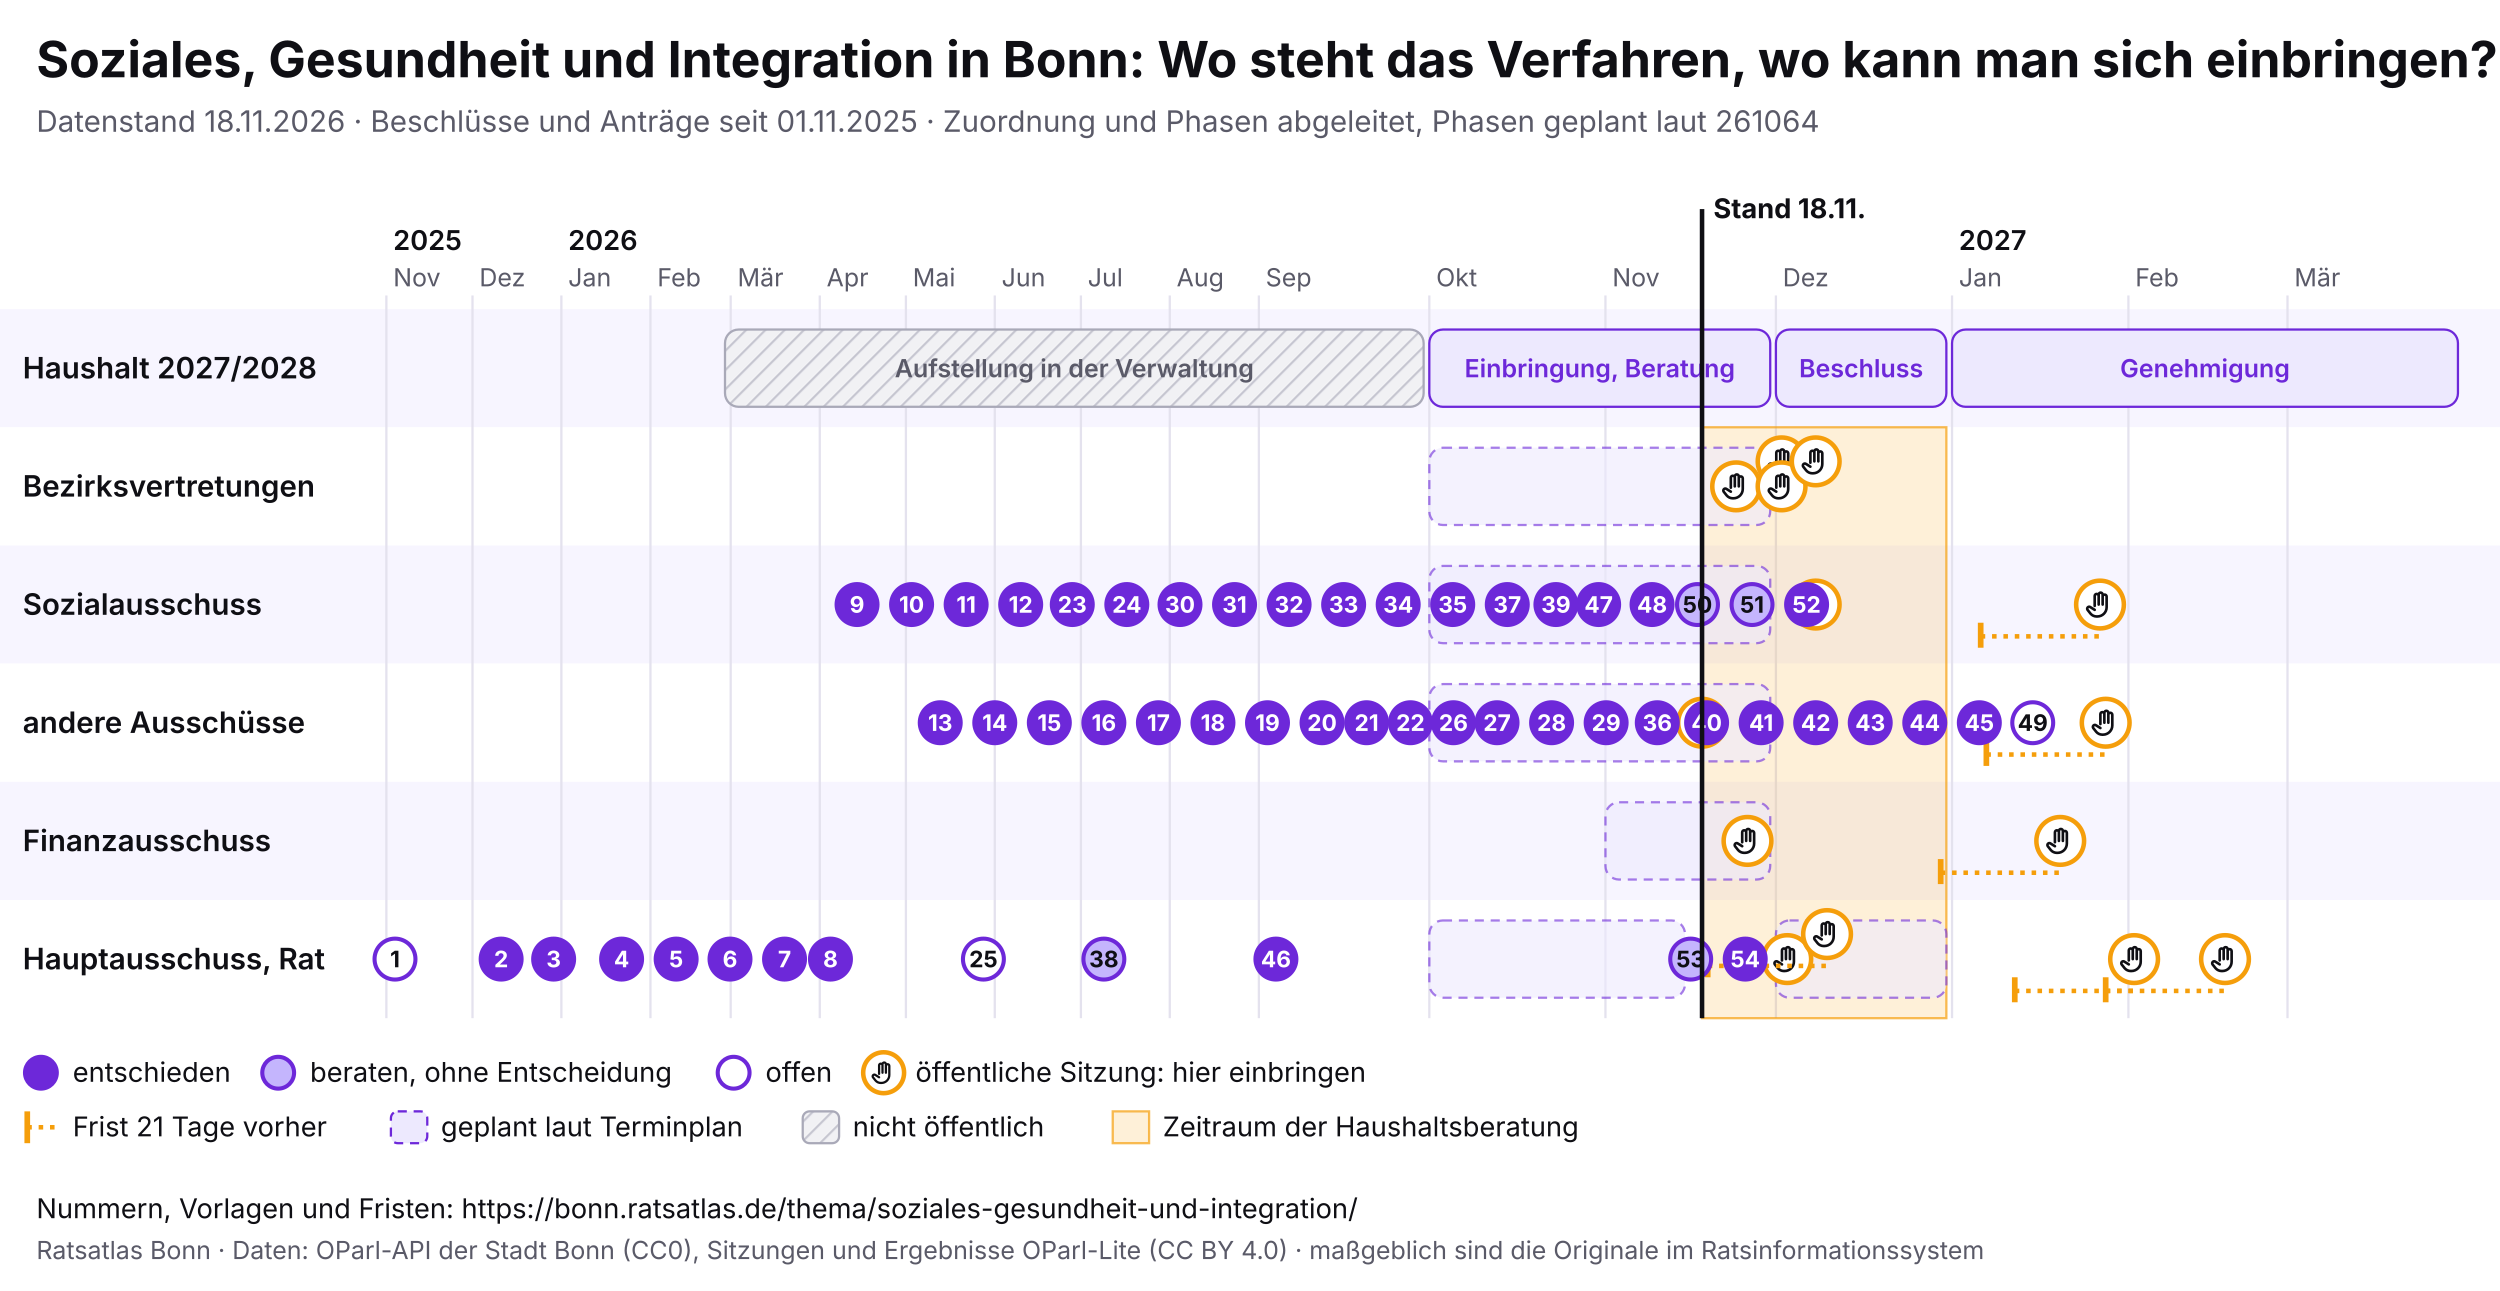
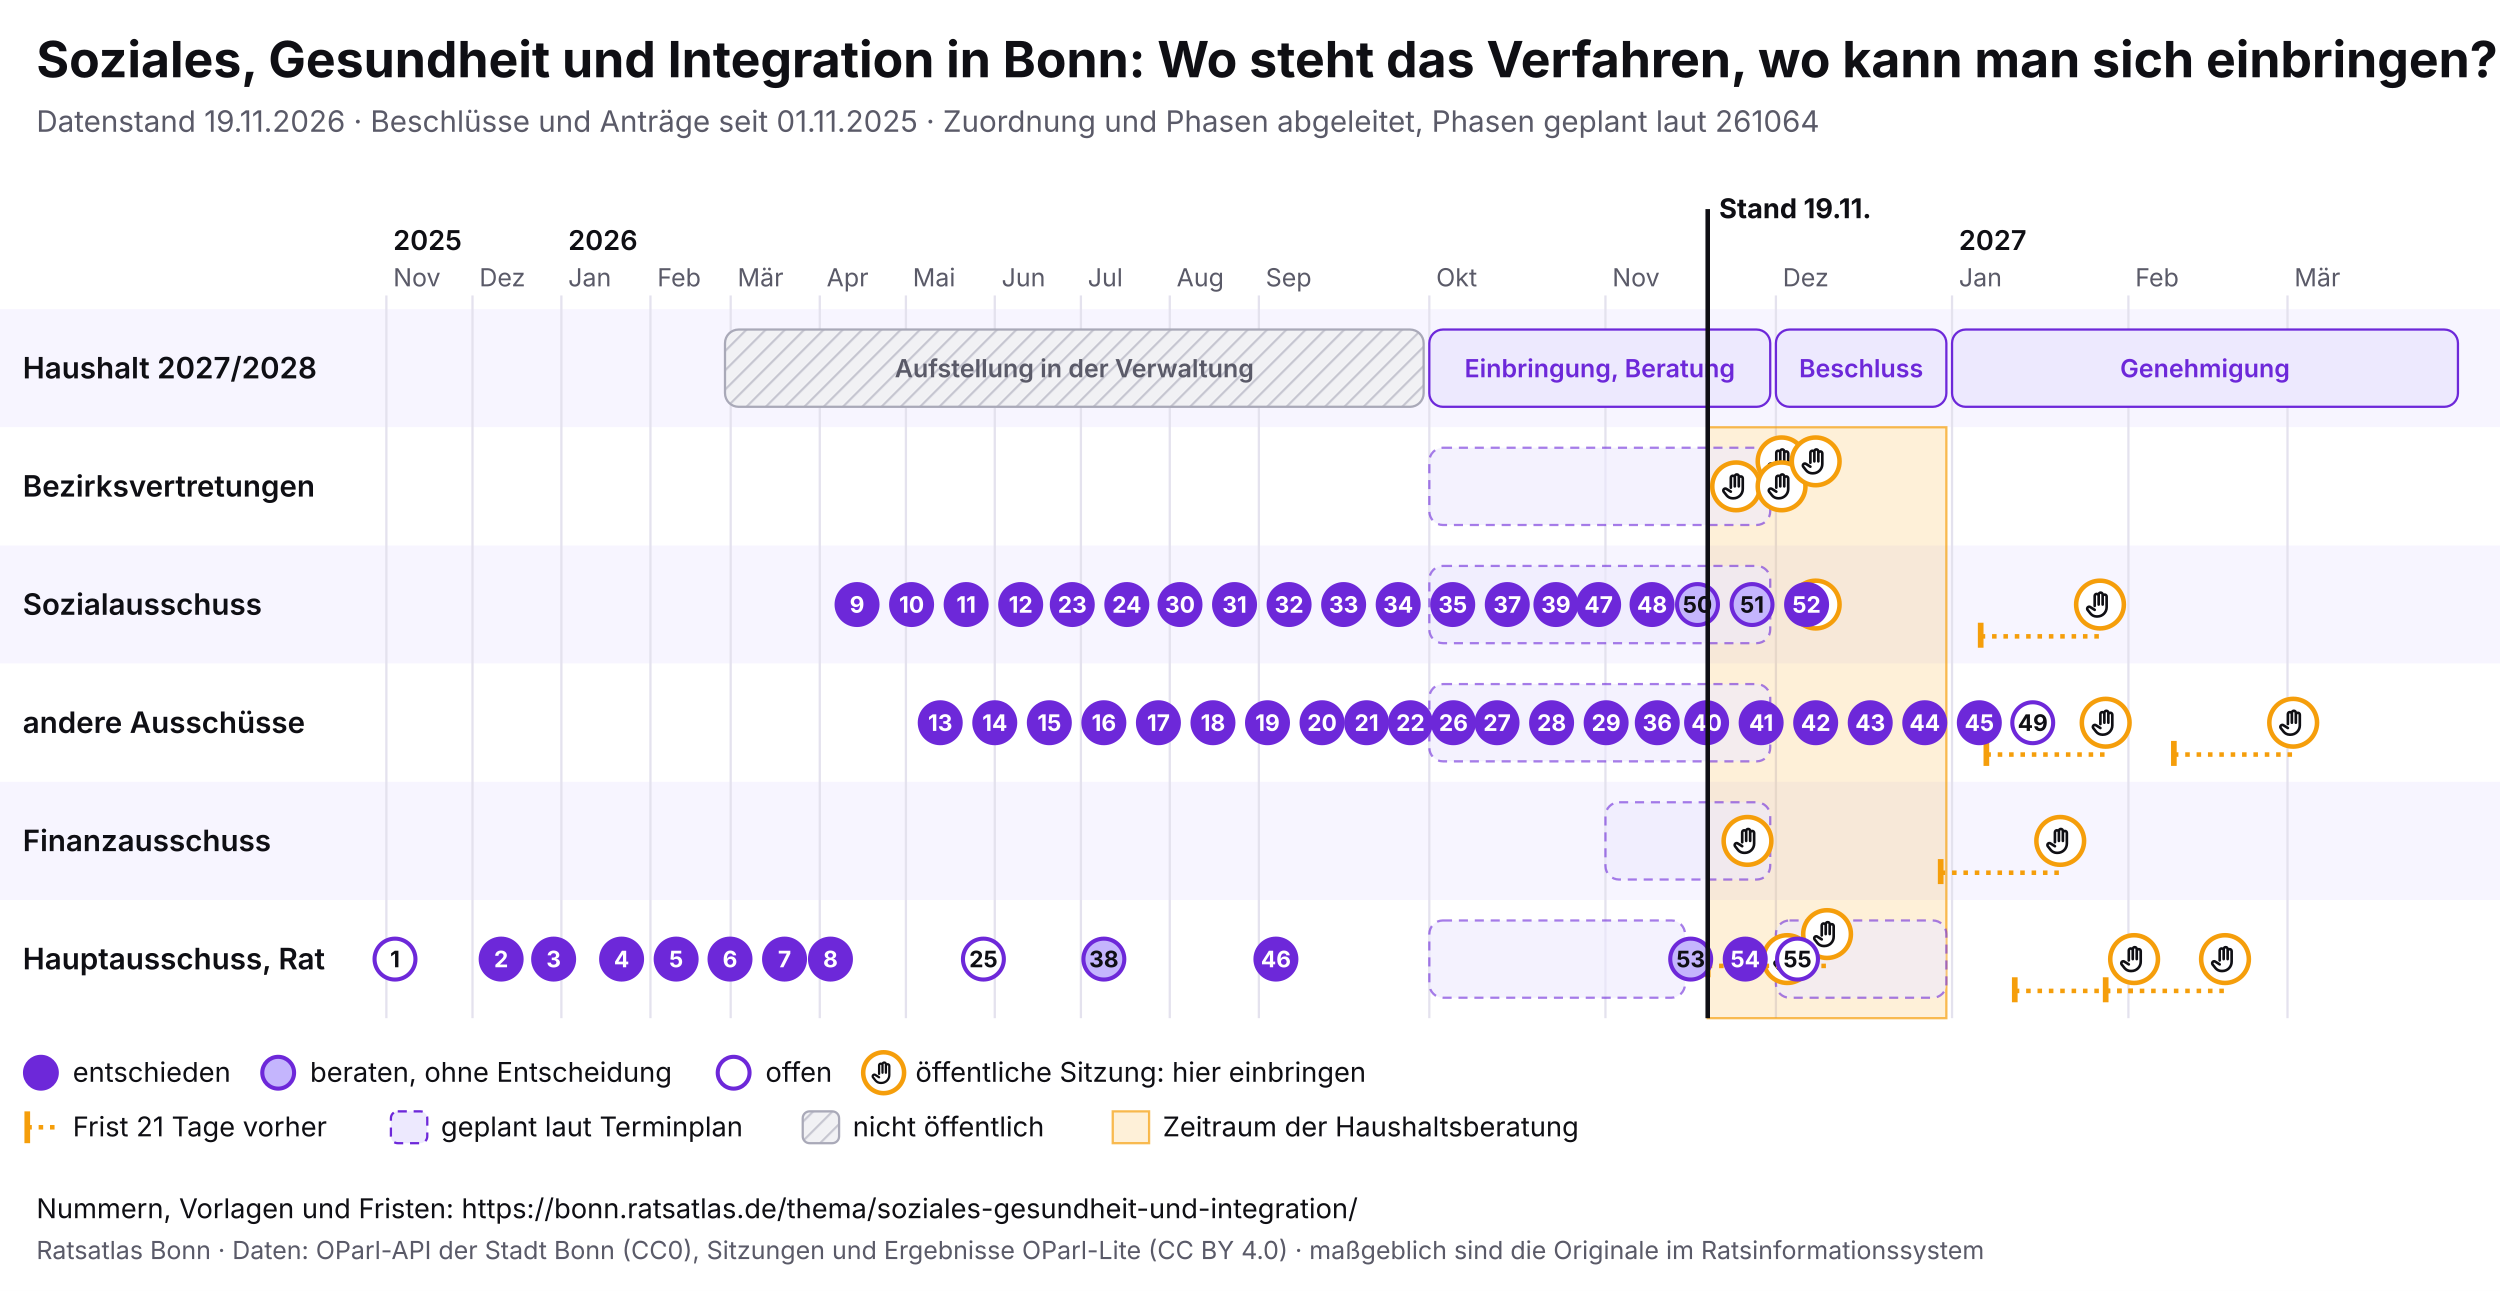
<svg xmlns="http://www.w3.org/2000/svg" viewBox="0 0 1100 568" width="1100" height="568" font-family="Inter, system-ui, sans-serif">
  <rect width="1100" height="568" fill="#ffffff" />
  <text x="16" y="34" font-size="22" font-weight="700" fill="#0f0f14">Soziales, Gesundheit und Integration in Bonn: Wo steht das Verfahren, wo kann man sich einbringen?</text>
-   <text x="16" y="58" font-size="13" fill="#5a5a68">Datenstand 18.11.2026 · Beschlüsse und Anträge seit 01.11.2025 · Zuordnung und Phasen abgeleitet, Phasen geplant laut 261064</text>
+   <text x="16" y="58" font-size="13" fill="#5a5a68">Datenstand 19.11.2026 · Beschlüsse und Anträge seit 01.11.2025 · Zuordnung und Phasen abgeleitet, Phasen geplant laut 261064</text>
  <svg x="0" y="74" width="1100" height="440" viewBox="0 0 1100 440" font-family="Inter, system-ui, sans-serif">
    <defs>
      <pattern id="pb-schraffur" width="6" height="6" patternUnits="userSpaceOnUse" patternTransform="rotate(45)">
        <rect width="6" height="6" fill="#f1f1f4" />
        <line x1="0" y1="0" x2="0" y2="6" stroke="#c9c9d3" stroke-width="2" />
      </pattern>
      <symbol id="pb-hand" viewBox="0 0 24 24">
        <path d="M8 13V5.5a1.5 1.5 0 0 1 3 0V12M11 11V4.5a1.5 1.5 0 0 1 3 0V12M14 11.5V6a1.5 1.5 0 0 1 3 0v8a7 7 0 0 1-7 7h-.6a6 6 0 0 1-4.5-2.1L2.6 16a1.5 1.5 0 0 1 2.2-2L8 16" />
      </symbol>
    </defs>
    <rect x="0" y="62" width="1100" height="52" fill="#f7f5ff" />
    <text x="10" y="92.5" font-size="13" font-weight="600" fill="#0f0f14">Haushalt 2027/2028</text>
    <rect x="0" y="114" width="1100" height="52" fill="#ffffff" />
    <text x="10" y="144.5" font-size="13" font-weight="600" fill="#0f0f14">Bezirksvertretungen</text>
    <rect x="0" y="166" width="1100" height="52" fill="#f7f5ff" />
    <text x="10" y="196.5" font-size="13" font-weight="600" fill="#0f0f14">Sozialausschuss</text>
    <rect x="0" y="218" width="1100" height="52" fill="#ffffff" />
    <text x="10" y="248.5" font-size="13" font-weight="600" fill="#0f0f14">andere Ausschüsse</text>
    <rect x="0" y="270" width="1100" height="52" fill="#f7f5ff" />
    <text x="10" y="300.5" font-size="13" font-weight="600" fill="#0f0f14">Finanzausschuss</text>
    <rect x="0" y="322" width="1100" height="52" fill="#ffffff" />
    <text x="10" y="352.5" font-size="13" font-weight="600" fill="#0f0f14">Hauptausschuss, Rat</text>
    <line x1="170.0" y1="56" x2="170.0" y2="374" stroke="#e4e2ee" />
    <text x="173.0" y="52" font-size="11" fill="#5a5a68">Nov</text>
    <text x="173.0" y="36" font-size="12" font-weight="600" fill="#0f0f14">2025</text>
    <line x1="207.9" y1="56" x2="207.9" y2="374" stroke="#e4e2ee" />
    <text x="210.9" y="52" font-size="11" fill="#5a5a68">Dez</text>
    <line x1="247.0" y1="56" x2="247.0" y2="374" stroke="#e4e2ee" />
    <text x="250.0" y="52" font-size="11" fill="#5a5a68">Jan</text>
    <text x="250.0" y="36" font-size="12" font-weight="600" fill="#0f0f14">2026</text>
    <line x1="286.2" y1="56" x2="286.2" y2="374" stroke="#e4e2ee" />
    <text x="289.2" y="52" font-size="11" fill="#5a5a68">Feb</text>
    <line x1="321.5" y1="56" x2="321.5" y2="374" stroke="#e4e2ee" />
    <text x="324.5" y="52" font-size="11" fill="#5a5a68">Mär</text>
    <line x1="360.7" y1="56" x2="360.7" y2="374" stroke="#e4e2ee" />
    <text x="363.7" y="52" font-size="11" fill="#5a5a68">Apr</text>
    <line x1="398.6" y1="56" x2="398.6" y2="374" stroke="#e4e2ee" />
    <text x="401.6" y="52" font-size="11" fill="#5a5a68">Mai</text>
    <line x1="437.7" y1="56" x2="437.7" y2="374" stroke="#e4e2ee" />
    <text x="440.7" y="52" font-size="11" fill="#5a5a68">Jun</text>
    <line x1="475.6" y1="56" x2="475.6" y2="374" stroke="#e4e2ee" />
    <text x="478.6" y="52" font-size="11" fill="#5a5a68">Jul</text>
    <line x1="514.7" y1="56" x2="514.7" y2="374" stroke="#e4e2ee" />
    <text x="517.7" y="52" font-size="11" fill="#5a5a68">Aug</text>
    <line x1="553.9" y1="56" x2="553.9" y2="374" stroke="#e4e2ee" />
    <text x="556.9" y="52" font-size="11" fill="#5a5a68">Sep</text>
    <line x1="628.9" y1="56" x2="628.9" y2="374" stroke="#e4e2ee" />
    <text x="631.9" y="52" font-size="11" fill="#5a5a68">Okt</text>
    <line x1="706.4" y1="56" x2="706.4" y2="374" stroke="#e4e2ee" />
    <text x="709.4" y="52" font-size="11" fill="#5a5a68">Nov</text>
    <line x1="781.4" y1="56" x2="781.4" y2="374" stroke="#e4e2ee" />
    <text x="784.4" y="52" font-size="11" fill="#5a5a68">Dez</text>
    <line x1="858.9" y1="56" x2="858.9" y2="374" stroke="#e4e2ee" />
    <text x="861.9" y="52" font-size="11" fill="#5a5a68">Jan</text>
    <text x="861.9" y="36" font-size="12" font-weight="600" fill="#0f0f14">2027</text>
    <line x1="936.5" y1="56" x2="936.5" y2="374" stroke="#e4e2ee" />
    <text x="939.5" y="52" font-size="11" fill="#5a5a68">Feb</text>
    <line x1="1006.5" y1="56" x2="1006.5" y2="374" stroke="#e4e2ee" />
    <text x="1009.5" y="52" font-size="11" fill="#5a5a68">Mär</text>
-     <rect x="748.9" y="114" width="107.5" height="260" fill="#f59e0b" fill-opacity="0.16" stroke="#f59e0b" stroke-opacity="0.7" />
+     <rect x="751.4" y="114" width="105.0" height="260" fill="#f59e0b" fill-opacity="0.16" stroke="#f59e0b" stroke-opacity="0.7" />
    <g>
      <rect x="319.0" y="71" width="307.4" height="34" rx="6" fill="url(#pb-schraffur)" stroke="#a9a9b8" />
      <text x="472.7" y="92.0" font-size="11" text-anchor="middle" font-weight="600" fill="#5a5a68">Aufstellung in der Verwaltung</text>
    </g>
    <g>
      <rect x="628.9" y="71" width="150.0" height="34" rx="6" fill="#ede9fe" stroke="#6d28d9" />
      <text x="703.9" y="92.0" font-size="11" text-anchor="middle" font-weight="600" fill="#6d28d9">Einbringung, Beratung</text>
    </g>
    <g>
      <rect x="781.4" y="71" width="75.0" height="34" rx="6" fill="#ede9fe" stroke="#6d28d9" />
      <text x="818.9" y="92.0" font-size="11" text-anchor="middle" font-weight="600" fill="#6d28d9">Beschluss</text>
    </g>
    <g>
      <rect x="858.9" y="71" width="222.6" height="34" rx="6" fill="#ede9fe" stroke="#6d28d9" />
      <text x="970.2" y="92.0" font-size="11" text-anchor="middle" font-weight="600" fill="#6d28d9">Genehmigung</text>
    </g>
    <g>
      <rect x="628.9" y="123" width="150.0" height="34" rx="6" fill="#ede9fe" fill-opacity="0.6" stroke="#6d28d9" stroke-opacity="0.6" stroke-dasharray="4 3" />
    </g>
    <g>
      <rect x="628.9" y="175" width="150.0" height="34" rx="6" fill="#ede9fe" fill-opacity="0.6" stroke="#6d28d9" stroke-opacity="0.6" stroke-dasharray="4 3" />
    </g>
    <g>
      <rect x="628.9" y="227" width="150.0" height="34" rx="6" fill="#ede9fe" fill-opacity="0.6" stroke="#6d28d9" stroke-opacity="0.6" stroke-dasharray="4 3" />
    </g>
    <g>
      <rect x="706.4" y="279" width="72.5" height="34" rx="6" fill="#ede9fe" fill-opacity="0.6" stroke="#6d28d9" stroke-opacity="0.6" stroke-dasharray="4 3" />
    </g>
    <g>
      <rect x="628.9" y="331" width="112.5" height="34" rx="6" fill="#ede9fe" fill-opacity="0.6" stroke="#6d28d9" stroke-opacity="0.6" stroke-dasharray="4 3" />
    </g>
    <g>
      <rect x="781.4" y="331" width="75.0" height="34" rx="6" fill="#ede9fe" fill-opacity="0.6" stroke="#6d28d9" stroke-opacity="0.6" stroke-dasharray="4 3" />
    </g>
    <g>
-       <circle cx="748.9" cy="244.0" r="10.5" fill="#fff" stroke="#f59e0b" stroke-width="2" />
-       <use href="#pb-hand" x="741.9" y="237.0" width="14" height="14" fill="none" stroke="#0f0f14" stroke-width="2" stroke-linecap="round" stroke-linejoin="round" />
-     </g>
-     <g>
      <circle cx="763.9" cy="140.0" r="10.5" fill="#fff" stroke="#f59e0b" stroke-width="2" />
      <use href="#pb-hand" x="756.9" y="133.0" width="14" height="14" fill="none" stroke="#0f0f14" stroke-width="2" stroke-linecap="round" stroke-linejoin="round" />
    </g>
    <g>
      <circle cx="768.9" cy="296.0" r="10.5" fill="#fff" stroke="#f59e0b" stroke-width="2" />
      <use href="#pb-hand" x="761.9" y="289.0" width="14" height="14" fill="none" stroke="#0f0f14" stroke-width="2" stroke-linecap="round" stroke-linejoin="round" />
    </g>
    <g>
      <circle cx="783.9" cy="129.0" r="10.5" fill="#fff" stroke="#f59e0b" stroke-width="2" />
      <use href="#pb-hand" x="776.9" y="122.0" width="14" height="14" fill="none" stroke="#0f0f14" stroke-width="2" stroke-linecap="round" stroke-linejoin="round" />
    </g>
    <g>
      <circle cx="783.9" cy="140.0" r="10.5" fill="#fff" stroke="#f59e0b" stroke-width="2" />
      <use href="#pb-hand" x="776.9" y="133.0" width="14" height="14" fill="none" stroke="#0f0f14" stroke-width="2" stroke-linecap="round" stroke-linejoin="round" />
    </g>
    <g>
      <circle cx="786.4" cy="348.0" r="10.5" fill="#fff" stroke="#f59e0b" stroke-width="2" />
      <use href="#pb-hand" x="779.4" y="341.0" width="14" height="14" fill="none" stroke="#0f0f14" stroke-width="2" stroke-linecap="round" stroke-linejoin="round" />
    </g>
    <g>
      <circle cx="798.9" cy="129.0" r="10.5" fill="#fff" stroke="#f59e0b" stroke-width="2" />
      <use href="#pb-hand" x="791.9" y="122.0" width="14" height="14" fill="none" stroke="#0f0f14" stroke-width="2" stroke-linecap="round" stroke-linejoin="round" />
    </g>
    <g>
      <circle cx="798.9" cy="192.0" r="10.5" fill="#fff" stroke="#f59e0b" stroke-width="2" />
      <use href="#pb-hand" x="791.9" y="185.0" width="14" height="14" fill="none" stroke="#0f0f14" stroke-width="2" stroke-linecap="round" stroke-linejoin="round" />
    </g>
    <line x1="751.4" y1="351.0" x2="803.9" y2="351.0" stroke="#f59e0b" stroke-width="2" stroke-dasharray="2 3" />
    <line x1="751.4" y1="345.0" x2="751.4" y2="356.0" stroke="#f59e0b" stroke-width="2.5" />
    <g>
      <circle cx="803.9" cy="337.0" r="10.5" fill="#fff" stroke="#f59e0b" stroke-width="2" />
      <use href="#pb-hand" x="796.9" y="330.0" width="14" height="14" fill="none" stroke="#0f0f14" stroke-width="2" stroke-linecap="round" stroke-linejoin="round" />
    </g>
    <line x1="853.9" y1="310.0" x2="906.5" y2="310.0" stroke="#f59e0b" stroke-width="2" stroke-dasharray="2 3" />
    <line x1="853.9" y1="304.0" x2="853.9" y2="315.0" stroke="#f59e0b" stroke-width="2.5" />
    <g>
      <circle cx="906.5" cy="296.0" r="10.5" fill="#fff" stroke="#f59e0b" stroke-width="2" />
      <use href="#pb-hand" x="899.5" y="289.0" width="14" height="14" fill="none" stroke="#0f0f14" stroke-width="2" stroke-linecap="round" stroke-linejoin="round" />
    </g>
    <line x1="871.5" y1="206.0" x2="924.0" y2="206.0" stroke="#f59e0b" stroke-width="2" stroke-dasharray="2 3" />
    <line x1="871.5" y1="200.0" x2="871.5" y2="211.0" stroke="#f59e0b" stroke-width="2.5" />
    <g>
      <circle cx="924.0" cy="192.0" r="10.5" fill="#fff" stroke="#f59e0b" stroke-width="2" />
      <use href="#pb-hand" x="917.0" y="185.0" width="14" height="14" fill="none" stroke="#0f0f14" stroke-width="2" stroke-linecap="round" stroke-linejoin="round" />
    </g>
    <line x1="874.0" y1="258.0" x2="926.5" y2="258.0" stroke="#f59e0b" stroke-width="2" stroke-dasharray="2 3" />
    <line x1="874.0" y1="252.0" x2="874.0" y2="263.0" stroke="#f59e0b" stroke-width="2.5" />
    <g>
      <circle cx="926.5" cy="244.0" r="10.5" fill="#fff" stroke="#f59e0b" stroke-width="2" />
      <use href="#pb-hand" x="919.5" y="237.0" width="14" height="14" fill="none" stroke="#0f0f14" stroke-width="2" stroke-linecap="round" stroke-linejoin="round" />
    </g>
    <line x1="886.5" y1="362.0" x2="939.0" y2="362.0" stroke="#f59e0b" stroke-width="2" stroke-dasharray="2 3" />
    <line x1="886.5" y1="356.0" x2="886.5" y2="367.0" stroke="#f59e0b" stroke-width="2.5" />
    <g>
      <circle cx="939.0" cy="348.0" r="10.5" fill="#fff" stroke="#f59e0b" stroke-width="2" />
      <use href="#pb-hand" x="932.0" y="341.0" width="14" height="14" fill="none" stroke="#0f0f14" stroke-width="2" stroke-linecap="round" stroke-linejoin="round" />
    </g>
    <line x1="926.5" y1="362.0" x2="979.0" y2="362.0" stroke="#f59e0b" stroke-width="2" stroke-dasharray="2 3" />
    <line x1="926.5" y1="356.0" x2="926.5" y2="367.0" stroke="#f59e0b" stroke-width="2.5" />
    <g>
      <circle cx="979.0" cy="348.0" r="10.5" fill="#fff" stroke="#f59e0b" stroke-width="2" />
      <use href="#pb-hand" x="972.0" y="341.0" width="14" height="14" fill="none" stroke="#0f0f14" stroke-width="2" stroke-linecap="round" stroke-linejoin="round" />
    </g>
+     <line x1="956.5" y1="258.0" x2="1009.0" y2="258.0" stroke="#f59e0b" stroke-width="2" stroke-dasharray="2 3" />
+     <line x1="956.5" y1="252.0" x2="956.5" y2="263.0" stroke="#f59e0b" stroke-width="2.5" />
+     <g>
+       <circle cx="1009.0" cy="244.0" r="10.5" fill="#fff" stroke="#f59e0b" stroke-width="2" />
+       <use href="#pb-hand" x="1002.0" y="237.0" width="14" height="14" fill="none" stroke="#0f0f14" stroke-width="2" stroke-linecap="round" stroke-linejoin="round" />
+     </g>
    <g>
      <circle cx="173.8" cy="348.0" r="9" fill="#fff" stroke="#6d28d9" stroke-width="1.8" />
      <text x="173.8" y="351.6" font-size="10" font-weight="700" text-anchor="middle" fill="#0f0f14">1</text>
    </g>
    <g>
      <circle cx="220.5" cy="348.0" r="9" fill="#6d28d9" stroke="#6d28d9" stroke-width="1.8" />
      <text x="220.5" y="351.6" font-size="10" font-weight="700" text-anchor="middle" fill="#fff">2</text>
    </g>
    <g>
      <circle cx="243.6" cy="348.0" r="9" fill="#6d28d9" stroke="#6d28d9" stroke-width="1.8" />
      <text x="243.6" y="351.6" font-size="10" font-weight="700" text-anchor="middle" fill="#fff">3</text>
    </g>
    <g>
      <circle cx="273.5" cy="348.0" r="9" fill="#6d28d9" stroke="#6d28d9" stroke-width="1.8" />
      <text x="273.5" y="351.6" font-size="10" font-weight="700" text-anchor="middle" fill="#fff">4</text>
    </g>
    <g>
      <circle cx="297.5" cy="348.0" r="9" fill="#6d28d9" stroke="#6d28d9" stroke-width="1.8" />
      <text x="297.5" y="351.6" font-size="10" font-weight="700" text-anchor="middle" fill="#fff">5</text>
    </g>
    <g>
      <circle cx="321.2" cy="348.0" r="9" fill="#6d28d9" stroke="#6d28d9" stroke-width="1.8" />
      <text x="321.2" y="351.6" font-size="10" font-weight="700" text-anchor="middle" fill="#fff">6</text>
    </g>
    <g>
      <circle cx="345.2" cy="348.0" r="9" fill="#6d28d9" stroke="#6d28d9" stroke-width="1.8" />
      <text x="345.2" y="351.6" font-size="10" font-weight="700" text-anchor="middle" fill="#fff">7</text>
    </g>
    <g>
      <circle cx="365.4" cy="348.0" r="9" fill="#6d28d9" stroke="#6d28d9" stroke-width="1.8" />
      <text x="365.4" y="351.6" font-size="10" font-weight="700" text-anchor="middle" fill="#fff">8</text>
    </g>
    <g>
      <circle cx="377.1" cy="192.0" r="9" fill="#6d28d9" stroke="#6d28d9" stroke-width="1.8" />
      <text x="377.1" y="195.6" font-size="10" font-weight="700" text-anchor="middle" fill="#fff">9</text>
    </g>
    <g>
      <circle cx="401.1" cy="192.0" r="9" fill="#6d28d9" stroke="#6d28d9" stroke-width="1.8" />
      <text x="401.1" y="195.6" font-size="10" font-weight="700" text-anchor="middle" fill="#fff">10</text>
    </g>
    <g>
      <circle cx="425.1" cy="192.0" r="9" fill="#6d28d9" stroke="#6d28d9" stroke-width="1.8" />
      <text x="425.1" y="195.6" font-size="10" font-weight="700" text-anchor="middle" fill="#fff">11</text>
    </g>
    <g>
      <circle cx="449.1" cy="192.0" r="9" fill="#6d28d9" stroke="#6d28d9" stroke-width="1.8" />
      <text x="449.1" y="195.6" font-size="10" font-weight="700" text-anchor="middle" fill="#fff">12</text>
    </g>
    <g>
      <circle cx="413.7" cy="244.0" r="9" fill="#6d28d9" stroke="#6d28d9" stroke-width="1.8" />
      <text x="413.7" y="247.6" font-size="10" font-weight="700" text-anchor="middle" fill="#fff">13</text>
    </g>
    <g>
      <circle cx="437.7" cy="244.0" r="9" fill="#6d28d9" stroke="#6d28d9" stroke-width="1.8" />
      <text x="437.7" y="247.6" font-size="10" font-weight="700" text-anchor="middle" fill="#fff">14</text>
    </g>
    <g>
      <circle cx="461.7" cy="244.0" r="9" fill="#6d28d9" stroke="#6d28d9" stroke-width="1.8" />
      <text x="461.7" y="247.6" font-size="10" font-weight="700" text-anchor="middle" fill="#fff">15</text>
    </g>
    <g>
      <circle cx="485.7" cy="244.0" r="9" fill="#6d28d9" stroke="#6d28d9" stroke-width="1.8" />
      <text x="485.7" y="247.6" font-size="10" font-weight="700" text-anchor="middle" fill="#fff">16</text>
    </g>
    <g>
      <circle cx="509.7" cy="244.0" r="9" fill="#6d28d9" stroke="#6d28d9" stroke-width="1.8" />
      <text x="509.7" y="247.6" font-size="10" font-weight="700" text-anchor="middle" fill="#fff">17</text>
    </g>
    <g>
      <circle cx="533.7" cy="244.0" r="9" fill="#6d28d9" stroke="#6d28d9" stroke-width="1.8" />
      <text x="533.7" y="247.6" font-size="10" font-weight="700" text-anchor="middle" fill="#fff">18</text>
    </g>
    <g>
      <circle cx="557.7" cy="244.0" r="9" fill="#6d28d9" stroke="#6d28d9" stroke-width="1.8" />
      <text x="557.7" y="247.6" font-size="10" font-weight="700" text-anchor="middle" fill="#fff">19</text>
    </g>
    <g>
      <circle cx="581.7" cy="244.0" r="9" fill="#6d28d9" stroke="#6d28d9" stroke-width="1.8" />
      <text x="581.7" y="247.6" font-size="10" font-weight="700" text-anchor="middle" fill="#fff">20</text>
    </g>
    <g>
      <circle cx="601.3" cy="244.0" r="9" fill="#6d28d9" stroke="#6d28d9" stroke-width="1.8" />
      <text x="601.3" y="247.6" font-size="10" font-weight="700" text-anchor="middle" fill="#fff">21</text>
    </g>
    <g>
      <circle cx="620.6" cy="244.0" r="9" fill="#6d28d9" stroke="#6d28d9" stroke-width="1.8" />
      <text x="620.6" y="247.6" font-size="10" font-weight="700" text-anchor="middle" fill="#fff">22</text>
    </g>
    <g>
      <circle cx="471.8" cy="192.0" r="9" fill="#6d28d9" stroke="#6d28d9" stroke-width="1.8" />
      <text x="471.8" y="195.6" font-size="10" font-weight="700" text-anchor="middle" fill="#fff">23</text>
    </g>
    <g>
      <circle cx="495.8" cy="192.0" r="9" fill="#6d28d9" stroke="#6d28d9" stroke-width="1.8" />
      <text x="495.8" y="195.6" font-size="10" font-weight="700" text-anchor="middle" fill="#fff">24</text>
    </g>
    <g>
      <circle cx="432.7" cy="348.0" r="9" fill="#fff" stroke="#6d28d9" stroke-width="1.8" />
      <text x="432.7" y="351.6" font-size="10" font-weight="700" text-anchor="middle" fill="#0f0f14">25</text>
    </g>
    <g>
      <circle cx="639.5" cy="244.0" r="9" fill="#6d28d9" stroke="#6d28d9" stroke-width="1.8" />
      <text x="639.5" y="247.6" font-size="10" font-weight="700" text-anchor="middle" fill="#fff">26</text>
    </g>
    <g>
      <circle cx="658.7" cy="244.0" r="9" fill="#6d28d9" stroke="#6d28d9" stroke-width="1.8" />
      <text x="658.7" y="247.6" font-size="10" font-weight="700" text-anchor="middle" fill="#fff">27</text>
    </g>
    <g>
      <circle cx="682.7" cy="244.0" r="9" fill="#6d28d9" stroke="#6d28d9" stroke-width="1.8" />
      <text x="682.7" y="247.6" font-size="10" font-weight="700" text-anchor="middle" fill="#fff">28</text>
    </g>
    <g>
      <circle cx="706.7" cy="244.0" r="9" fill="#6d28d9" stroke="#6d28d9" stroke-width="1.8" />
      <text x="706.7" y="247.6" font-size="10" font-weight="700" text-anchor="middle" fill="#fff">29</text>
    </g>
    <g>
      <circle cx="519.2" cy="192.0" r="9" fill="#6d28d9" stroke="#6d28d9" stroke-width="1.8" />
      <text x="519.2" y="195.6" font-size="10" font-weight="700" text-anchor="middle" fill="#fff">30</text>
    </g>
    <g>
      <circle cx="543.2" cy="192.0" r="9" fill="#6d28d9" stroke="#6d28d9" stroke-width="1.8" />
      <text x="543.2" y="195.6" font-size="10" font-weight="700" text-anchor="middle" fill="#fff">31</text>
    </g>
    <g>
      <circle cx="567.2" cy="192.0" r="9" fill="#6d28d9" stroke="#6d28d9" stroke-width="1.8" />
      <text x="567.2" y="195.6" font-size="10" font-weight="700" text-anchor="middle" fill="#fff">32</text>
    </g>
    <g>
      <circle cx="591.2" cy="192.0" r="9" fill="#6d28d9" stroke="#6d28d9" stroke-width="1.8" />
      <text x="591.2" y="195.6" font-size="10" font-weight="700" text-anchor="middle" fill="#fff">33</text>
    </g>
    <g>
      <circle cx="615.2" cy="192.0" r="9" fill="#6d28d9" stroke="#6d28d9" stroke-width="1.8" />
      <text x="615.2" y="195.6" font-size="10" font-weight="700" text-anchor="middle" fill="#fff">34</text>
    </g>
    <g>
      <circle cx="639.2" cy="192.0" r="9" fill="#6d28d9" stroke="#6d28d9" stroke-width="1.8" />
      <text x="639.2" y="195.6" font-size="10" font-weight="700" text-anchor="middle" fill="#fff">35</text>
    </g>
    <g>
      <circle cx="729.2" cy="244.0" r="9" fill="#6d28d9" stroke="#6d28d9" stroke-width="1.8" />
      <text x="729.2" y="247.6" font-size="10" font-weight="700" text-anchor="middle" fill="#fff">36</text>
    </g>
    <g>
      <circle cx="663.2" cy="192.0" r="9" fill="#6d28d9" stroke="#6d28d9" stroke-width="1.8" />
      <text x="663.2" y="195.6" font-size="10" font-weight="700" text-anchor="middle" fill="#fff">37</text>
    </g>
    <g>
      <circle cx="485.7" cy="348.0" r="9" fill="#c4b5fd" stroke="#6d28d9" stroke-width="1.8" />
      <text x="485.7" y="351.6" font-size="10" font-weight="700" text-anchor="middle" fill="#0f0f14">38</text>
    </g>
    <g>
      <circle cx="684.6" cy="192.0" r="9" fill="#6d28d9" stroke="#6d28d9" stroke-width="1.8" />
      <text x="684.6" y="195.6" font-size="10" font-weight="700" text-anchor="middle" fill="#fff">39</text>
    </g>
    <g>
      <circle cx="750.9" cy="244.0" r="9" fill="#6d28d9" stroke="#6d28d9" stroke-width="1.8" />
      <text x="750.9" y="247.6" font-size="10" font-weight="700" text-anchor="middle" fill="#fff">40</text>
    </g>
    <g>
      <circle cx="774.9" cy="244.0" r="9" fill="#6d28d9" stroke="#6d28d9" stroke-width="1.8" />
      <text x="774.9" y="247.6" font-size="10" font-weight="700" text-anchor="middle" fill="#fff">41</text>
    </g>
    <g>
      <circle cx="798.9" cy="244.0" r="9" fill="#6d28d9" stroke="#6d28d9" stroke-width="1.8" />
      <text x="798.9" y="247.6" font-size="10" font-weight="700" text-anchor="middle" fill="#fff">42</text>
    </g>
    <g>
      <circle cx="822.9" cy="244.0" r="9" fill="#6d28d9" stroke="#6d28d9" stroke-width="1.8" />
      <text x="822.9" y="247.6" font-size="10" font-weight="700" text-anchor="middle" fill="#fff">43</text>
    </g>
    <g>
      <circle cx="846.9" cy="244.0" r="9" fill="#6d28d9" stroke="#6d28d9" stroke-width="1.8" />
      <text x="846.9" y="247.6" font-size="10" font-weight="700" text-anchor="middle" fill="#fff">44</text>
    </g>
    <g>
      <circle cx="870.9" cy="244.0" r="9" fill="#6d28d9" stroke="#6d28d9" stroke-width="1.8" />
      <text x="870.9" y="247.6" font-size="10" font-weight="700" text-anchor="middle" fill="#fff">45</text>
    </g>
    <g>
      <circle cx="561.4" cy="348.0" r="9" fill="#6d28d9" stroke="#6d28d9" stroke-width="1.8" />
      <text x="561.4" y="351.6" font-size="10" font-weight="700" text-anchor="middle" fill="#fff">46</text>
    </g>
    <g>
      <circle cx="703.4" cy="192.0" r="9" fill="#6d28d9" stroke="#6d28d9" stroke-width="1.8" />
      <text x="703.4" y="195.6" font-size="10" font-weight="700" text-anchor="middle" fill="#fff">47</text>
    </g>
    <g>
      <circle cx="726.9" cy="192.0" r="9" fill="#6d28d9" stroke="#6d28d9" stroke-width="1.8" />
      <text x="726.9" y="195.6" font-size="10" font-weight="700" text-anchor="middle" fill="#fff">48</text>
    </g>
    <g>
      <circle cx="894.4" cy="244.0" r="9" fill="#fff" stroke="#6d28d9" stroke-width="1.8" />
      <text x="894.4" y="247.6" font-size="10" font-weight="700" text-anchor="middle" fill="#0f0f14">49</text>
    </g>
    <g>
      <circle cx="746.9" cy="192.0" r="9" fill="#c4b5fd" stroke="#6d28d9" stroke-width="1.8" />
      <text x="746.9" y="195.6" font-size="10" font-weight="700" text-anchor="middle" fill="#0f0f14">50</text>
    </g>
    <g>
      <circle cx="770.9" cy="192.0" r="9" fill="#c4b5fd" stroke="#6d28d9" stroke-width="1.8" />
      <text x="770.9" y="195.6" font-size="10" font-weight="700" text-anchor="middle" fill="#0f0f14">51</text>
    </g>
    <g>
      <circle cx="794.9" cy="192.0" r="9" fill="#6d28d9" stroke="#6d28d9" stroke-width="1.8" />
      <text x="794.9" y="195.6" font-size="10" font-weight="700" text-anchor="middle" fill="#fff">52</text>
    </g>
    <g>
      <circle cx="743.9" cy="348.0" r="9" fill="#c4b5fd" stroke="#6d28d9" stroke-width="1.8" />
      <text x="743.9" y="351.6" font-size="10" font-weight="700" text-anchor="middle" fill="#0f0f14">53</text>
    </g>
    <g>
      <circle cx="767.9" cy="348.0" r="9" fill="#6d28d9" stroke="#6d28d9" stroke-width="1.8" />
      <text x="767.9" y="351.6" font-size="10" font-weight="700" text-anchor="middle" fill="#fff">54</text>
    </g>
-     <line x1="748.9" y1="18" x2="748.9" y2="374" stroke="#0f0f14" stroke-width="2" pointer-events="none" />
-     <text x="753.9" y="22" font-size="12" font-weight="700" fill="#0f0f14">Stand 18.11.</text>
+     <g>
+       <circle cx="790.9" cy="348.0" r="9" fill="#fff" stroke="#6d28d9" stroke-width="1.8" />
+       <text x="790.9" y="351.6" font-size="10" font-weight="700" text-anchor="middle" fill="#0f0f14">55</text>
+     </g>
+     <line x1="751.4" y1="18" x2="751.4" y2="374" stroke="#0f0f14" stroke-width="2" pointer-events="none" />
+     <text x="756.4" y="22" font-size="12" font-weight="700" fill="#0f0f14">Stand 19.11.</text>
    <circle cx="18" cy="398" r="7" fill="#6d28d9" stroke="#6d28d9" stroke-width="1.8" />
    <text x="32" y="402" font-size="12" fill="#0f0f14">entschieden</text>
    <circle cx="122.4" cy="398" r="7" fill="#c4b5fd" stroke="#6d28d9" stroke-width="1.8" />
    <text x="136.4" y="402" font-size="12" fill="#0f0f14">beraten, ohne Entscheidung</text>
    <circle cx="322.8" cy="398" r="7" fill="#fff" stroke="#6d28d9" stroke-width="1.8" />
    <text x="336.8" y="402" font-size="12" fill="#0f0f14">offen</text>
    <circle cx="388.8" cy="398" r="9" fill="#fff" stroke="#f59e0b" stroke-width="2" />
    <use href="#pb-hand" x="382.8" y="392" width="12" height="12" fill="none" stroke="#0f0f14" stroke-width="2" stroke-linecap="round" stroke-linejoin="round" />
    <text x="402.8" y="402" font-size="12" fill="#0f0f14">öffentliche Sitzung: hier einbringen</text>
    <line x1="12" y1="415" x2="12" y2="429" stroke="#f59e0b" stroke-width="2.5" />
    <line x1="12" y1="422" x2="26" y2="422" stroke="#f59e0b" stroke-width="2" stroke-dasharray="2 3" />
    <text x="32" y="426" font-size="12" fill="#0f0f14">Frist 21 Tage vorher</text>
    <rect x="172.0" y="415" width="16" height="14" rx="3" fill="#ede9fe" stroke="#6d28d9" stroke-dasharray="4 3" />
    <text x="194.0" y="426" font-size="12" fill="#0f0f14">geplant laut Terminplan</text>
    <rect x="353.2" y="415" width="16" height="14" rx="3" fill="url(#pb-schraffur)" stroke="#a9a9b8" />
    <text x="375.2" y="426" font-size="12" fill="#0f0f14">nicht öffentlich</text>
    <rect x="489.6" y="415" width="16" height="14" fill="#f59e0b" fill-opacity="0.16" stroke="#f59e0b" stroke-opacity="0.7" />
    <text x="511.6" y="426" font-size="12" fill="#0f0f14">Zeitraum der Haushaltsberatung</text>
  </svg>
  <text x="16" y="536" font-size="12" fill="#0f0f14">Nummern, Vorlagen und Fristen: https://bonn.ratsatlas.de/thema/soziales-gesundheit-und-integration/</text>
  <text x="16" y="554" font-size="11" fill="#5a5a68">Ratsatlas Bonn · Daten: OParl-API der Stadt Bonn (CC0), Sitzungen und Ergebnisse OParl-Lite (CC BY 4.0) · maßgeblich sind die Originale im Ratsinformationssystem</text>
</svg>
